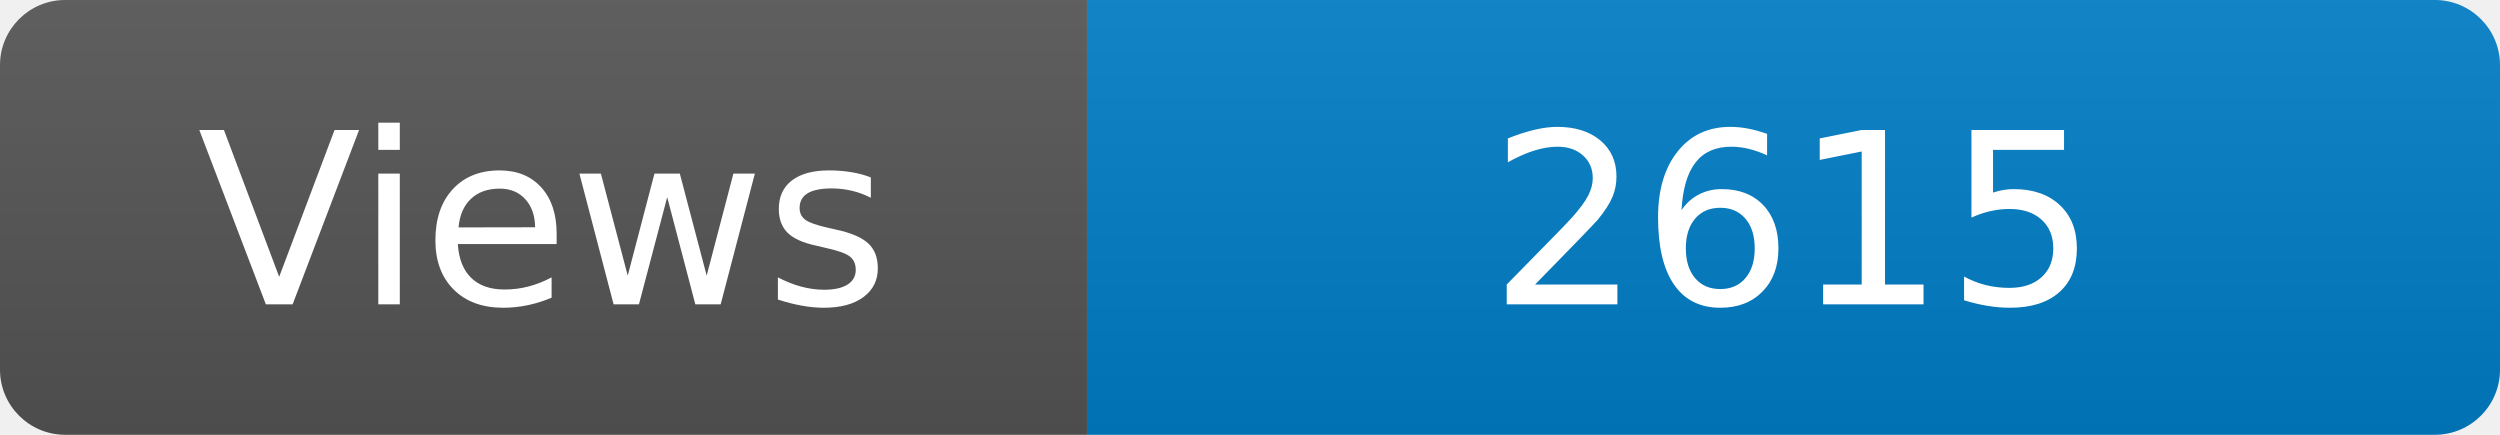
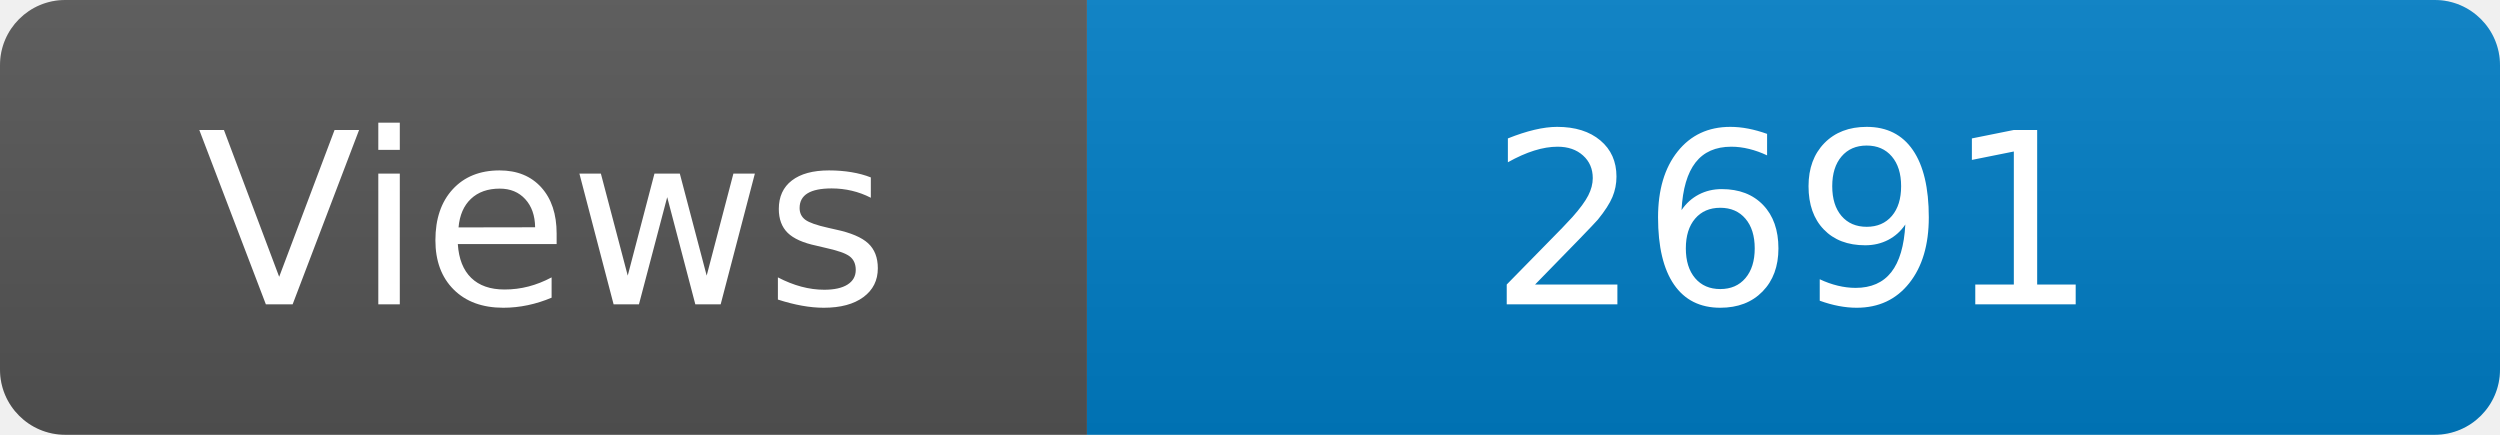
<svg xmlns="http://www.w3.org/2000/svg" width="115" height="20" role="img" aria-label="Maintained?: yes">
  <linearGradient id="s" x2="0" y2="100%">
    <stop offset="0" stop-color="#bbb" stop-opacity=".1" />
    <stop offset="1" stop-opacity=".1" />
  </linearGradient>
  <clipPath id="r">
    <rect width="115" height="20" rx="3" fill="#fff" />
  </clipPath>
  <g clip-path="url(#r)">
    <rect width="50" height="20" fill="#555" />
    <rect x="50" width="160" height="20" fill="#007ec6" />
    <rect width="115" height="20" fill="url(#s)" />
  </g>
  <g fill="#fff" text-anchor="middle" font-family="Verdana,Geneva,DejaVu Sans,sans-serif" font-size="110">
    <text x="250" y="140" transform="scale(.1)" fill="#fff">Views</text>
-     <text x="825" y="140" transform="scale(.1)" fill="#fff">2615</text>
+     <text x="825" y="140" transform="scale(.1)" fill="#fff">2691</text>
  </g>
</svg>
